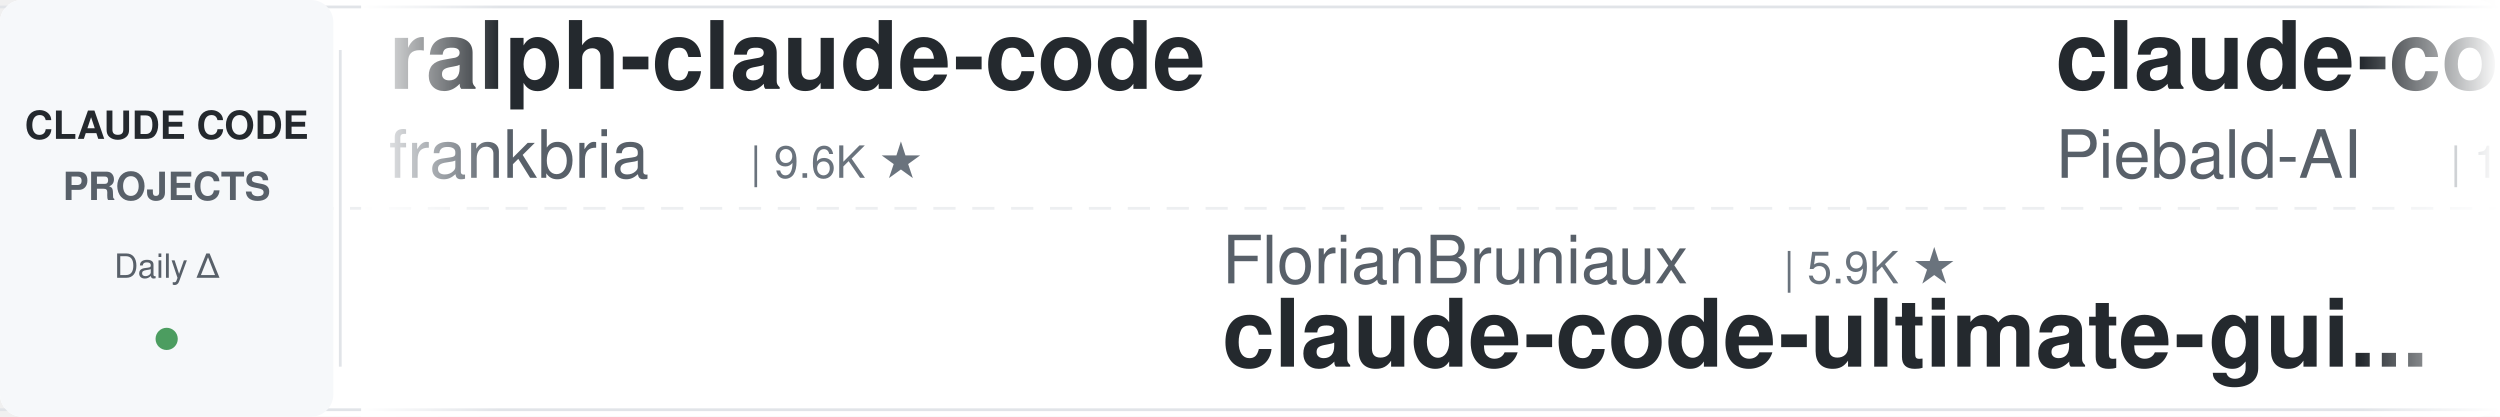
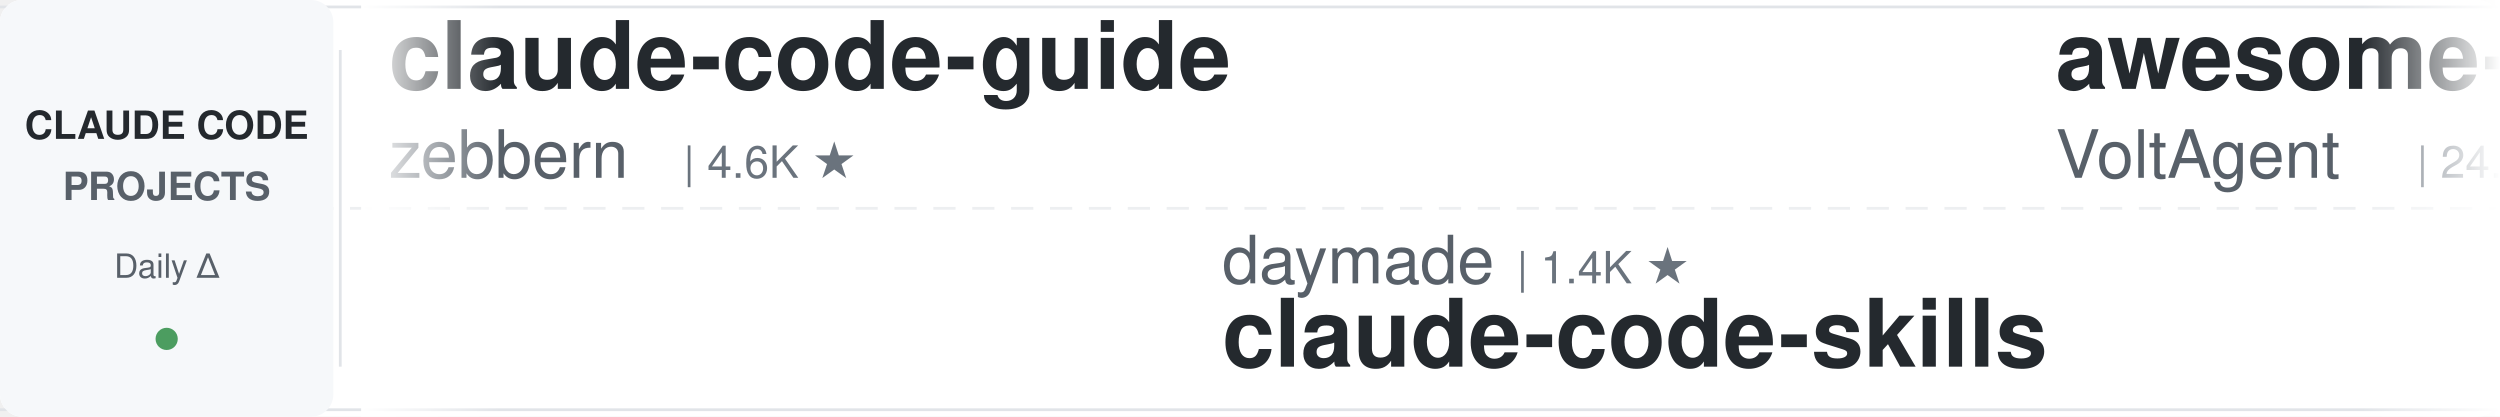
<svg xmlns="http://www.w3.org/2000/svg" width="900" height="150">
  <defs>
    <linearGradient id="leftFade" x1="0%" y1="0%" x2="100%" y2="0%">
      <stop offset="0%" style="stop-color:#ffffff;stop-opacity:1" />
      <stop offset="100%" style="stop-color:#ffffff;stop-opacity:0" />
    </linearGradient>
    <linearGradient id="rightFade" x1="0%" y1="0%" x2="100%" y2="0%">
      <stop offset="0%" style="stop-color:#ffffff;stop-opacity:0" />
      <stop offset="100%" style="stop-color:#ffffff;stop-opacity:1" />
    </linearGradient>
  </defs>
  <rect width="900" height="150" fill="#ffffff" rx="8" />
  <rect x="0" y="2" width="900" height="1" fill="#e1e4e8" />
  <rect x="0" y="147" width="900" height="1" fill="#e1e4e8" />
  <line x1="0" y1="75" x2="900" y2="75" stroke="#e1e4e8" stroke-width="1" stroke-dasharray="8 6" opacity="0.6" />
  <rect x="0" y="0" width="120" height="150" fill="#f6f8fa" rx="8" />
  <text x="60" y="50" font-family="-apple-system, BlinkMacSystemFont, 'Segoe UI', Helvetica, Arial, sans-serif" font-size="14" font-weight="600" fill="#24292e" text-anchor="middle">CLAUDE CODE</text>
  <text x="60" y="72" font-family="-apple-system, BlinkMacSystemFont, 'Segoe UI', Helvetica, Arial, sans-serif" font-size="14" font-weight="600" fill="#586069" text-anchor="middle">PROJECTS</text>
  <text x="60" y="100" font-family="-apple-system, BlinkMacSystemFont, 'Segoe UI', Helvetica, Arial, sans-serif" font-size="12" font-weight="500" fill="#586069" text-anchor="middle">Daily Δ</text>
  <circle cx="60" cy="122" r="4" fill="#22863a" opacity="0.8" />
  <rect x="122" y="18" width="1" height="114" fill="#e1e4e8" />
  <clipPath id="tickerClip">
    <rect x="130" y="0" width="770" height="150" />
  </clipPath>
  <g clip-path="url(#tickerClip)">
    <g id="tickerItems">
      <animateTransform attributeName="transform" attributeType="XML" type="translate" from="0 0" to="-3000 0" dur="54s" repeatCount="indefinite" />
      <g transform="translate(0, 0)">
-         <text x="140" y="32" font-family="-apple-system, BlinkMacSystemFont, 'Segoe UI', Helvetica, Arial, sans-serif" font-size="34" font-weight="600" fill="#24292e">ralph-claude-code</text>
-         <text x="140" y="64" font-family="-apple-system, BlinkMacSystemFont, 'Segoe UI', Helvetica, Arial, sans-serif" font-size="24" font-weight="400" fill="#586069">frankbria</text>
-         <text x="270" y="64" font-family="-apple-system, BlinkMacSystemFont, 'Segoe UI', Helvetica, Arial, sans-serif" font-size="16" font-weight="500" fill="#6a737d">| 9.6K ★</text>
+         <text x="140" y="32" font-family="-apple-system, BlinkMacSystemFont, 'Segoe UI', Helvetica, Arial, sans-serif" font-size="34" font-weight="600" fill="#24292e">claude-code-guide</text>
+         <text x="140" y="64" font-family="-apple-system, BlinkMacSystemFont, 'Segoe UI', Helvetica, Arial, sans-serif" font-size="24" font-weight="400" fill="#586069">zebbern</text>
+         <text x="246" y="64" font-family="-apple-system, BlinkMacSystemFont, 'Segoe UI', Helvetica, Arial, sans-serif" font-size="16" font-weight="500" fill="#6a737d">| 4.6K ★</text>
      </g>
      <g transform="translate(300, 0)">
-         <text x="140" y="102" font-family="-apple-system, BlinkMacSystemFont, 'Segoe UI', Helvetica, Arial, sans-serif" font-size="24" font-weight="400" fill="#586069">FlorianBruniaux</text>
-         <text x="342" y="102" font-family="-apple-system, BlinkMacSystemFont, 'Segoe UI', Helvetica, Arial, sans-serif" font-size="16" font-weight="500" fill="#6a737d">| 5.9K ★</text>
-         <text x="140" y="132" font-family="-apple-system, BlinkMacSystemFont, 'Segoe UI', Helvetica, Arial, sans-serif" font-size="34" font-weight="600" fill="#24292e">claude-code-ultimate-gui...</text>
+         <text x="140" y="102" font-family="-apple-system, BlinkMacSystemFont, 'Segoe UI', Helvetica, Arial, sans-serif" font-size="24" font-weight="400" fill="#586069">daymade</text>
+         <text x="246" y="102" font-family="-apple-system, BlinkMacSystemFont, 'Segoe UI', Helvetica, Arial, sans-serif" font-size="16" font-weight="500" fill="#6a737d">| 1.4K ★</text>
+         <text x="140" y="132" font-family="-apple-system, BlinkMacSystemFont, 'Segoe UI', Helvetica, Arial, sans-serif" font-size="34" font-weight="600" fill="#24292e">claude-code-skills</text>
      </g>
      <g transform="translate(600, 0)">
-         <text x="140" y="32" font-family="-apple-system, BlinkMacSystemFont, 'Segoe UI', Helvetica, Arial, sans-serif" font-size="34" font-weight="600" fill="#24292e">claude-code-system-promp...</text>
-         <text x="140" y="64" font-family="-apple-system, BlinkMacSystemFont, 'Segoe UI', Helvetica, Arial, sans-serif" font-size="24" font-weight="400" fill="#586069">Piebald-AI</text>
-         <text x="282" y="64" font-family="-apple-system, BlinkMacSystemFont, 'Segoe UI', Helvetica, Arial, sans-serif" font-size="16" font-weight="500" fill="#6a737d">| 12.5K ★</text>
+         <text x="140" y="32" font-family="-apple-system, BlinkMacSystemFont, 'Segoe UI', Helvetica, Arial, sans-serif" font-size="34" font-weight="600" fill="#24292e">awesome-claude-code-suba...</text>
+         <text x="140" y="64" font-family="-apple-system, BlinkMacSystemFont, 'Segoe UI', Helvetica, Arial, sans-serif" font-size="24" font-weight="400" fill="#586069">VoltAgent</text>
+         <text x="270" y="64" font-family="-apple-system, BlinkMacSystemFont, 'Segoe UI', Helvetica, Arial, sans-serif" font-size="16" font-weight="500" fill="#6a737d">| 24.8K ★</text>
      </g>
      <g transform="translate(900, 0)">
-         <text x="140" y="102" font-family="-apple-system, BlinkMacSystemFont, 'Segoe UI', Helvetica, Arial, sans-serif" font-size="24" font-weight="400" fill="#586069">feiskyer</text>
-         <text x="258" y="102" font-family="-apple-system, BlinkMacSystemFont, 'Segoe UI', Helvetica, Arial, sans-serif" font-size="16" font-weight="500" fill="#6a737d">| 1.6K ★</text>
-         <text x="140" y="132" font-family="-apple-system, BlinkMacSystemFont, 'Segoe UI', Helvetica, Arial, sans-serif" font-size="34" font-weight="600" fill="#24292e">claude-code-settings</text>
+         <text x="140" y="102" font-family="-apple-system, BlinkMacSystemFont, 'Segoe UI', Helvetica, Arial, sans-serif" font-size="24" font-weight="400" fill="#586069">pedrohcgs</text>
+         <text x="270" y="102" font-family="-apple-system, BlinkMacSystemFont, 'Segoe UI', Helvetica, Arial, sans-serif" font-size="16" font-weight="500" fill="#6a737d">| 1.5K ★</text>
+         <text x="140" y="132" font-family="-apple-system, BlinkMacSystemFont, 'Segoe UI', Helvetica, Arial, sans-serif" font-size="34" font-weight="600" fill="#24292e">claude-code-my-workflow</text>
      </g>
      <g transform="translate(1200, 0)">
-         <text x="140" y="32" font-family="-apple-system, BlinkMacSystemFont, 'Segoe UI', Helvetica, Arial, sans-serif" font-size="34" font-weight="600" fill="#24292e">claude-code-best-practic...</text>
-         <text x="140" y="64" font-family="-apple-system, BlinkMacSystemFont, 'Segoe UI', Helvetica, Arial, sans-serif" font-size="24" font-weight="400" fill="#586069">shanraisshan</text>
-         <text x="306" y="64" font-family="-apple-system, BlinkMacSystemFont, 'Segoe UI', Helvetica, Arial, sans-serif" font-size="16" font-weight="500" fill="#6a737d">| 65.4K ★</text>
+         <text x="140" y="32" font-family="-apple-system, BlinkMacSystemFont, 'Segoe UI', Helvetica, Arial, sans-serif" font-size="34" font-weight="600" fill="#24292e">claude-code-settings</text>
+         <text x="140" y="64" font-family="-apple-system, BlinkMacSystemFont, 'Segoe UI', Helvetica, Arial, sans-serif" font-size="24" font-weight="400" fill="#586069">feiskyer</text>
+         <text x="258" y="64" font-family="-apple-system, BlinkMacSystemFont, 'Segoe UI', Helvetica, Arial, sans-serif" font-size="16" font-weight="500" fill="#6a737d">| 1.6K ★</text>
      </g>
      <g transform="translate(1500, 0)">
-         <text x="140" y="102" font-family="-apple-system, BlinkMacSystemFont, 'Segoe UI', Helvetica, Arial, sans-serif" font-size="24" font-weight="400" fill="#586069">Pimzino</text>
-         <text x="246" y="102" font-family="-apple-system, BlinkMacSystemFont, 'Segoe UI', Helvetica, Arial, sans-serif" font-size="16" font-weight="500" fill="#6a737d">| 3.9K ★</text>
-         <text x="140" y="132" font-family="-apple-system, BlinkMacSystemFont, 'Segoe UI', Helvetica, Arial, sans-serif" font-size="34" font-weight="600" fill="#24292e">claude-code-spec-workflo...</text>
+         <text x="140" y="102" font-family="-apple-system, BlinkMacSystemFont, 'Segoe UI', Helvetica, Arial, sans-serif" font-size="24" font-weight="400" fill="#586069">VILA-Lab</text>
+         <text x="258" y="102" font-family="-apple-system, BlinkMacSystemFont, 'Segoe UI', Helvetica, Arial, sans-serif" font-size="16" font-weight="500" fill="#6a737d">| 2.1K ★</text>
+         <text x="140" y="132" font-family="-apple-system, BlinkMacSystemFont, 'Segoe UI', Helvetica, Arial, sans-serif" font-size="34" font-weight="600" fill="#24292e">Dive-into-Claude-Code</text>
      </g>
      <g transform="translate(1800, 0)">
-         <text x="140" y="32" font-family="-apple-system, BlinkMacSystemFont, 'Segoe UI', Helvetica, Arial, sans-serif" font-size="34" font-weight="600" fill="#24292e">my-claude-code-setup</text>
-         <text x="140" y="64" font-family="-apple-system, BlinkMacSystemFont, 'Segoe UI', Helvetica, Arial, sans-serif" font-size="24" font-weight="400" fill="#586069">centminmod</text>
-         <text x="282" y="64" font-family="-apple-system, BlinkMacSystemFont, 'Segoe UI', Helvetica, Arial, sans-serif" font-size="16" font-weight="500" fill="#6a737d">| 2.6K ★</text>
+         <text x="140" y="32" font-family="-apple-system, BlinkMacSystemFont, 'Segoe UI', Helvetica, Arial, sans-serif" font-size="34" font-weight="600" fill="#24292e">learn-claude-code</text>
+         <text x="140" y="64" font-family="-apple-system, BlinkMacSystemFont, 'Segoe UI', Helvetica, Arial, sans-serif" font-size="24" font-weight="400" fill="#586069">shareAI-lab</text>
+         <text x="294" y="64" font-family="-apple-system, BlinkMacSystemFont, 'Segoe UI', Helvetica, Arial, sans-serif" font-size="16" font-weight="500" fill="#6a737d">| 75.7K ★</text>
      </g>
      <g transform="translate(2100, 0)">
-         <text x="140" y="102" font-family="-apple-system, BlinkMacSystemFont, 'Segoe UI', Helvetica, Arial, sans-serif" font-size="24" font-weight="400" fill="#586069">oboard</text>
-         <text x="234" y="102" font-family="-apple-system, BlinkMacSystemFont, 'Segoe UI', Helvetica, Arial, sans-serif" font-size="16" font-weight="500" fill="#6a737d">| 3.3K ★</text>
-         <text x="140" y="132" font-family="-apple-system, BlinkMacSystemFont, 'Segoe UI', Helvetica, Arial, sans-serif" font-size="34" font-weight="600" fill="#24292e">claude-code-rev</text>
+         <text x="140" y="102" font-family="-apple-system, BlinkMacSystemFont, 'Segoe UI', Helvetica, Arial, sans-serif" font-size="24" font-weight="400" fill="#586069">digitalsamba</text>
+         <text x="306" y="102" font-family="-apple-system, BlinkMacSystemFont, 'Segoe UI', Helvetica, Arial, sans-serif" font-size="16" font-weight="500" fill="#6a737d">| 2.0K ★</text>
+         <text x="140" y="132" font-family="-apple-system, BlinkMacSystemFont, 'Segoe UI', Helvetica, Arial, sans-serif" font-size="34" font-weight="600" fill="#24292e">claude-code-video-toolki...</text>
      </g>
      <g transform="translate(2400, 0)">
-         <text x="140" y="32" font-family="-apple-system, BlinkMacSystemFont, 'Segoe UI', Helvetica, Arial, sans-serif" font-size="34" font-weight="600" fill="#24292e">claude_code_src</text>
-         <text x="140" y="64" font-family="-apple-system, BlinkMacSystemFont, 'Segoe UI', Helvetica, Arial, sans-serif" font-size="24" font-weight="400" fill="#586069">ponponon</text>
-         <text x="258" y="64" font-family="-apple-system, BlinkMacSystemFont, 'Segoe UI', Helvetica, Arial, sans-serif" font-size="16" font-weight="500" fill="#6a737d">| 2.3K ★</text>
+         <text x="140" y="32" font-family="-apple-system, BlinkMacSystemFont, 'Segoe UI', Helvetica, Arial, sans-serif" font-size="34" font-weight="600" fill="#24292e">claude-code-spec-workflo...</text>
+         <text x="140" y="64" font-family="-apple-system, BlinkMacSystemFont, 'Segoe UI', Helvetica, Arial, sans-serif" font-size="24" font-weight="400" fill="#586069">Pimzino</text>
+         <text x="246" y="64" font-family="-apple-system, BlinkMacSystemFont, 'Segoe UI', Helvetica, Arial, sans-serif" font-size="16" font-weight="500" fill="#6a737d">| 3.9K ★</text>
      </g>
      <g transform="translate(2700, 0)">
-         <text x="140" y="102" font-family="-apple-system, BlinkMacSystemFont, 'Segoe UI', Helvetica, Arial, sans-serif" font-size="24" font-weight="400" fill="#586069">edmund-io</text>
-         <text x="270" y="102" font-family="-apple-system, BlinkMacSystemFont, 'Segoe UI', Helvetica, Arial, sans-serif" font-size="16" font-weight="500" fill="#6a737d">| 1.5K ★</text>
-         <text x="140" y="132" font-family="-apple-system, BlinkMacSystemFont, 'Segoe UI', Helvetica, Arial, sans-serif" font-size="34" font-weight="600" fill="#24292e">edmunds-claude-code</text>
+         <text x="140" y="102" font-family="-apple-system, BlinkMacSystemFont, 'Segoe UI', Helvetica, Arial, sans-serif" font-size="24" font-weight="400" fill="#586069">SeemSeam</text>
+         <text x="258" y="102" font-family="-apple-system, BlinkMacSystemFont, 'Segoe UI', Helvetica, Arial, sans-serif" font-size="16" font-weight="500" fill="#6a737d">| 3.5K ★</text>
+         <text x="140" y="132" font-family="-apple-system, BlinkMacSystemFont, 'Segoe UI', Helvetica, Arial, sans-serif" font-size="34" font-weight="600" fill="#24292e">claude_codex_bridge</text>
      </g>
      <g transform="translate(3000, 0)">
-         <text x="140" y="32" font-family="-apple-system, BlinkMacSystemFont, 'Segoe UI', Helvetica, Arial, sans-serif" font-size="34" font-weight="600" fill="#24292e">ralph-claude-code</text>
-         <text x="140" y="64" font-family="-apple-system, BlinkMacSystemFont, 'Segoe UI', Helvetica, Arial, sans-serif" font-size="24" font-weight="400" fill="#586069">frankbria</text>
-         <text x="270" y="64" font-family="-apple-system, BlinkMacSystemFont, 'Segoe UI', Helvetica, Arial, sans-serif" font-size="16" font-weight="500" fill="#6a737d">| 9.6K ★</text>
+         <text x="140" y="32" font-family="-apple-system, BlinkMacSystemFont, 'Segoe UI', Helvetica, Arial, sans-serif" font-size="34" font-weight="600" fill="#24292e">claude-code-guide</text>
+         <text x="140" y="64" font-family="-apple-system, BlinkMacSystemFont, 'Segoe UI', Helvetica, Arial, sans-serif" font-size="24" font-weight="400" fill="#586069">zebbern</text>
+         <text x="246" y="64" font-family="-apple-system, BlinkMacSystemFont, 'Segoe UI', Helvetica, Arial, sans-serif" font-size="16" font-weight="500" fill="#6a737d">| 4.6K ★</text>
      </g>
      <g transform="translate(3300, 0)">
-         <text x="140" y="102" font-family="-apple-system, BlinkMacSystemFont, 'Segoe UI', Helvetica, Arial, sans-serif" font-size="24" font-weight="400" fill="#586069">FlorianBruniaux</text>
-         <text x="342" y="102" font-family="-apple-system, BlinkMacSystemFont, 'Segoe UI', Helvetica, Arial, sans-serif" font-size="16" font-weight="500" fill="#6a737d">| 5.9K ★</text>
-         <text x="140" y="132" font-family="-apple-system, BlinkMacSystemFont, 'Segoe UI', Helvetica, Arial, sans-serif" font-size="34" font-weight="600" fill="#24292e">claude-code-ultimate-gui...</text>
+         <text x="140" y="102" font-family="-apple-system, BlinkMacSystemFont, 'Segoe UI', Helvetica, Arial, sans-serif" font-size="24" font-weight="400" fill="#586069">daymade</text>
+         <text x="246" y="102" font-family="-apple-system, BlinkMacSystemFont, 'Segoe UI', Helvetica, Arial, sans-serif" font-size="16" font-weight="500" fill="#6a737d">| 1.4K ★</text>
+         <text x="140" y="132" font-family="-apple-system, BlinkMacSystemFont, 'Segoe UI', Helvetica, Arial, sans-serif" font-size="34" font-weight="600" fill="#24292e">claude-code-skills</text>
      </g>
      <g transform="translate(3600, 0)">
-         <text x="140" y="32" font-family="-apple-system, BlinkMacSystemFont, 'Segoe UI', Helvetica, Arial, sans-serif" font-size="34" font-weight="600" fill="#24292e">claude-code-system-promp...</text>
-         <text x="140" y="64" font-family="-apple-system, BlinkMacSystemFont, 'Segoe UI', Helvetica, Arial, sans-serif" font-size="24" font-weight="400" fill="#586069">Piebald-AI</text>
-         <text x="282" y="64" font-family="-apple-system, BlinkMacSystemFont, 'Segoe UI', Helvetica, Arial, sans-serif" font-size="16" font-weight="500" fill="#6a737d">| 12.5K ★</text>
+         <text x="140" y="32" font-family="-apple-system, BlinkMacSystemFont, 'Segoe UI', Helvetica, Arial, sans-serif" font-size="34" font-weight="600" fill="#24292e">awesome-claude-code-suba...</text>
+         <text x="140" y="64" font-family="-apple-system, BlinkMacSystemFont, 'Segoe UI', Helvetica, Arial, sans-serif" font-size="24" font-weight="400" fill="#586069">VoltAgent</text>
+         <text x="270" y="64" font-family="-apple-system, BlinkMacSystemFont, 'Segoe UI', Helvetica, Arial, sans-serif" font-size="16" font-weight="500" fill="#6a737d">| 24.8K ★</text>
      </g>
      <g transform="translate(3900, 0)">
-         <text x="140" y="102" font-family="-apple-system, BlinkMacSystemFont, 'Segoe UI', Helvetica, Arial, sans-serif" font-size="24" font-weight="400" fill="#586069">feiskyer</text>
-         <text x="258" y="102" font-family="-apple-system, BlinkMacSystemFont, 'Segoe UI', Helvetica, Arial, sans-serif" font-size="16" font-weight="500" fill="#6a737d">| 1.6K ★</text>
-         <text x="140" y="132" font-family="-apple-system, BlinkMacSystemFont, 'Segoe UI', Helvetica, Arial, sans-serif" font-size="34" font-weight="600" fill="#24292e">claude-code-settings</text>
+         <text x="140" y="102" font-family="-apple-system, BlinkMacSystemFont, 'Segoe UI', Helvetica, Arial, sans-serif" font-size="24" font-weight="400" fill="#586069">pedrohcgs</text>
+         <text x="270" y="102" font-family="-apple-system, BlinkMacSystemFont, 'Segoe UI', Helvetica, Arial, sans-serif" font-size="16" font-weight="500" fill="#6a737d">| 1.5K ★</text>
+         <text x="140" y="132" font-family="-apple-system, BlinkMacSystemFont, 'Segoe UI', Helvetica, Arial, sans-serif" font-size="34" font-weight="600" fill="#24292e">claude-code-my-workflow</text>
      </g>
    </g>
  </g>
  <rect x="130" y="0" width="50" height="150" fill="url(#leftFade)" />
  <rect x="850" y="0" width="50" height="150" fill="url(#rightFade)" />
</svg>
